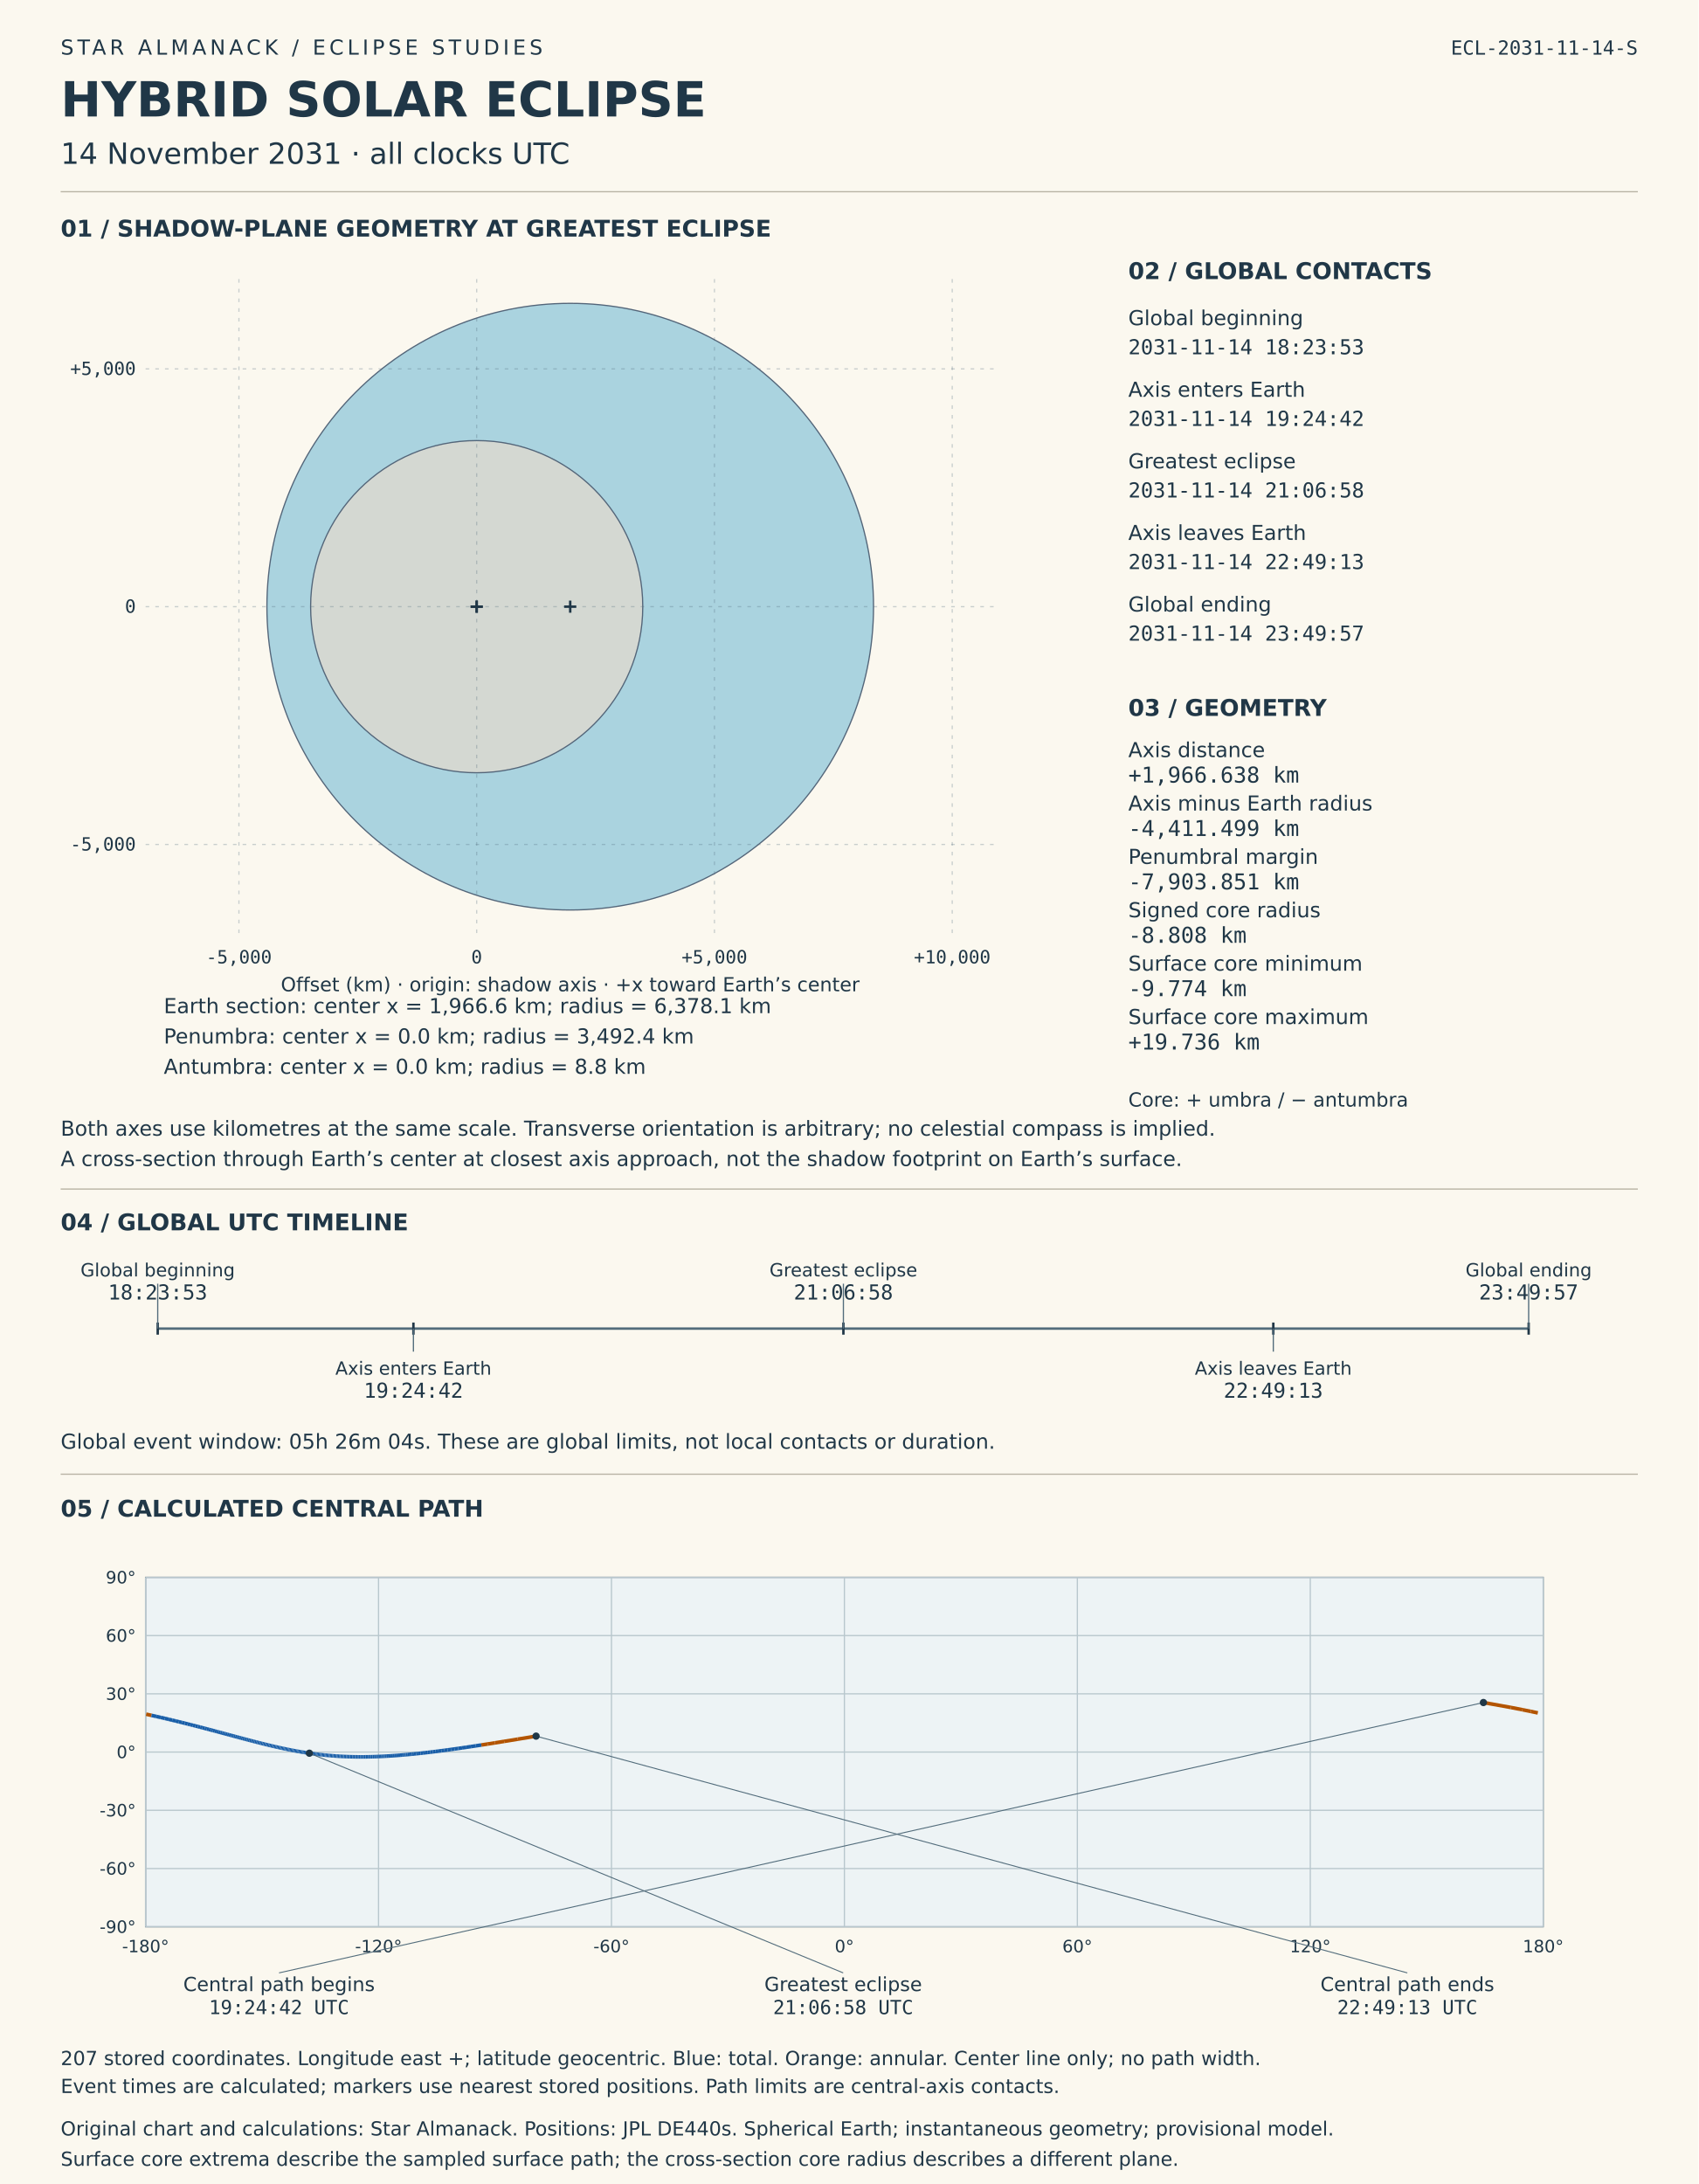
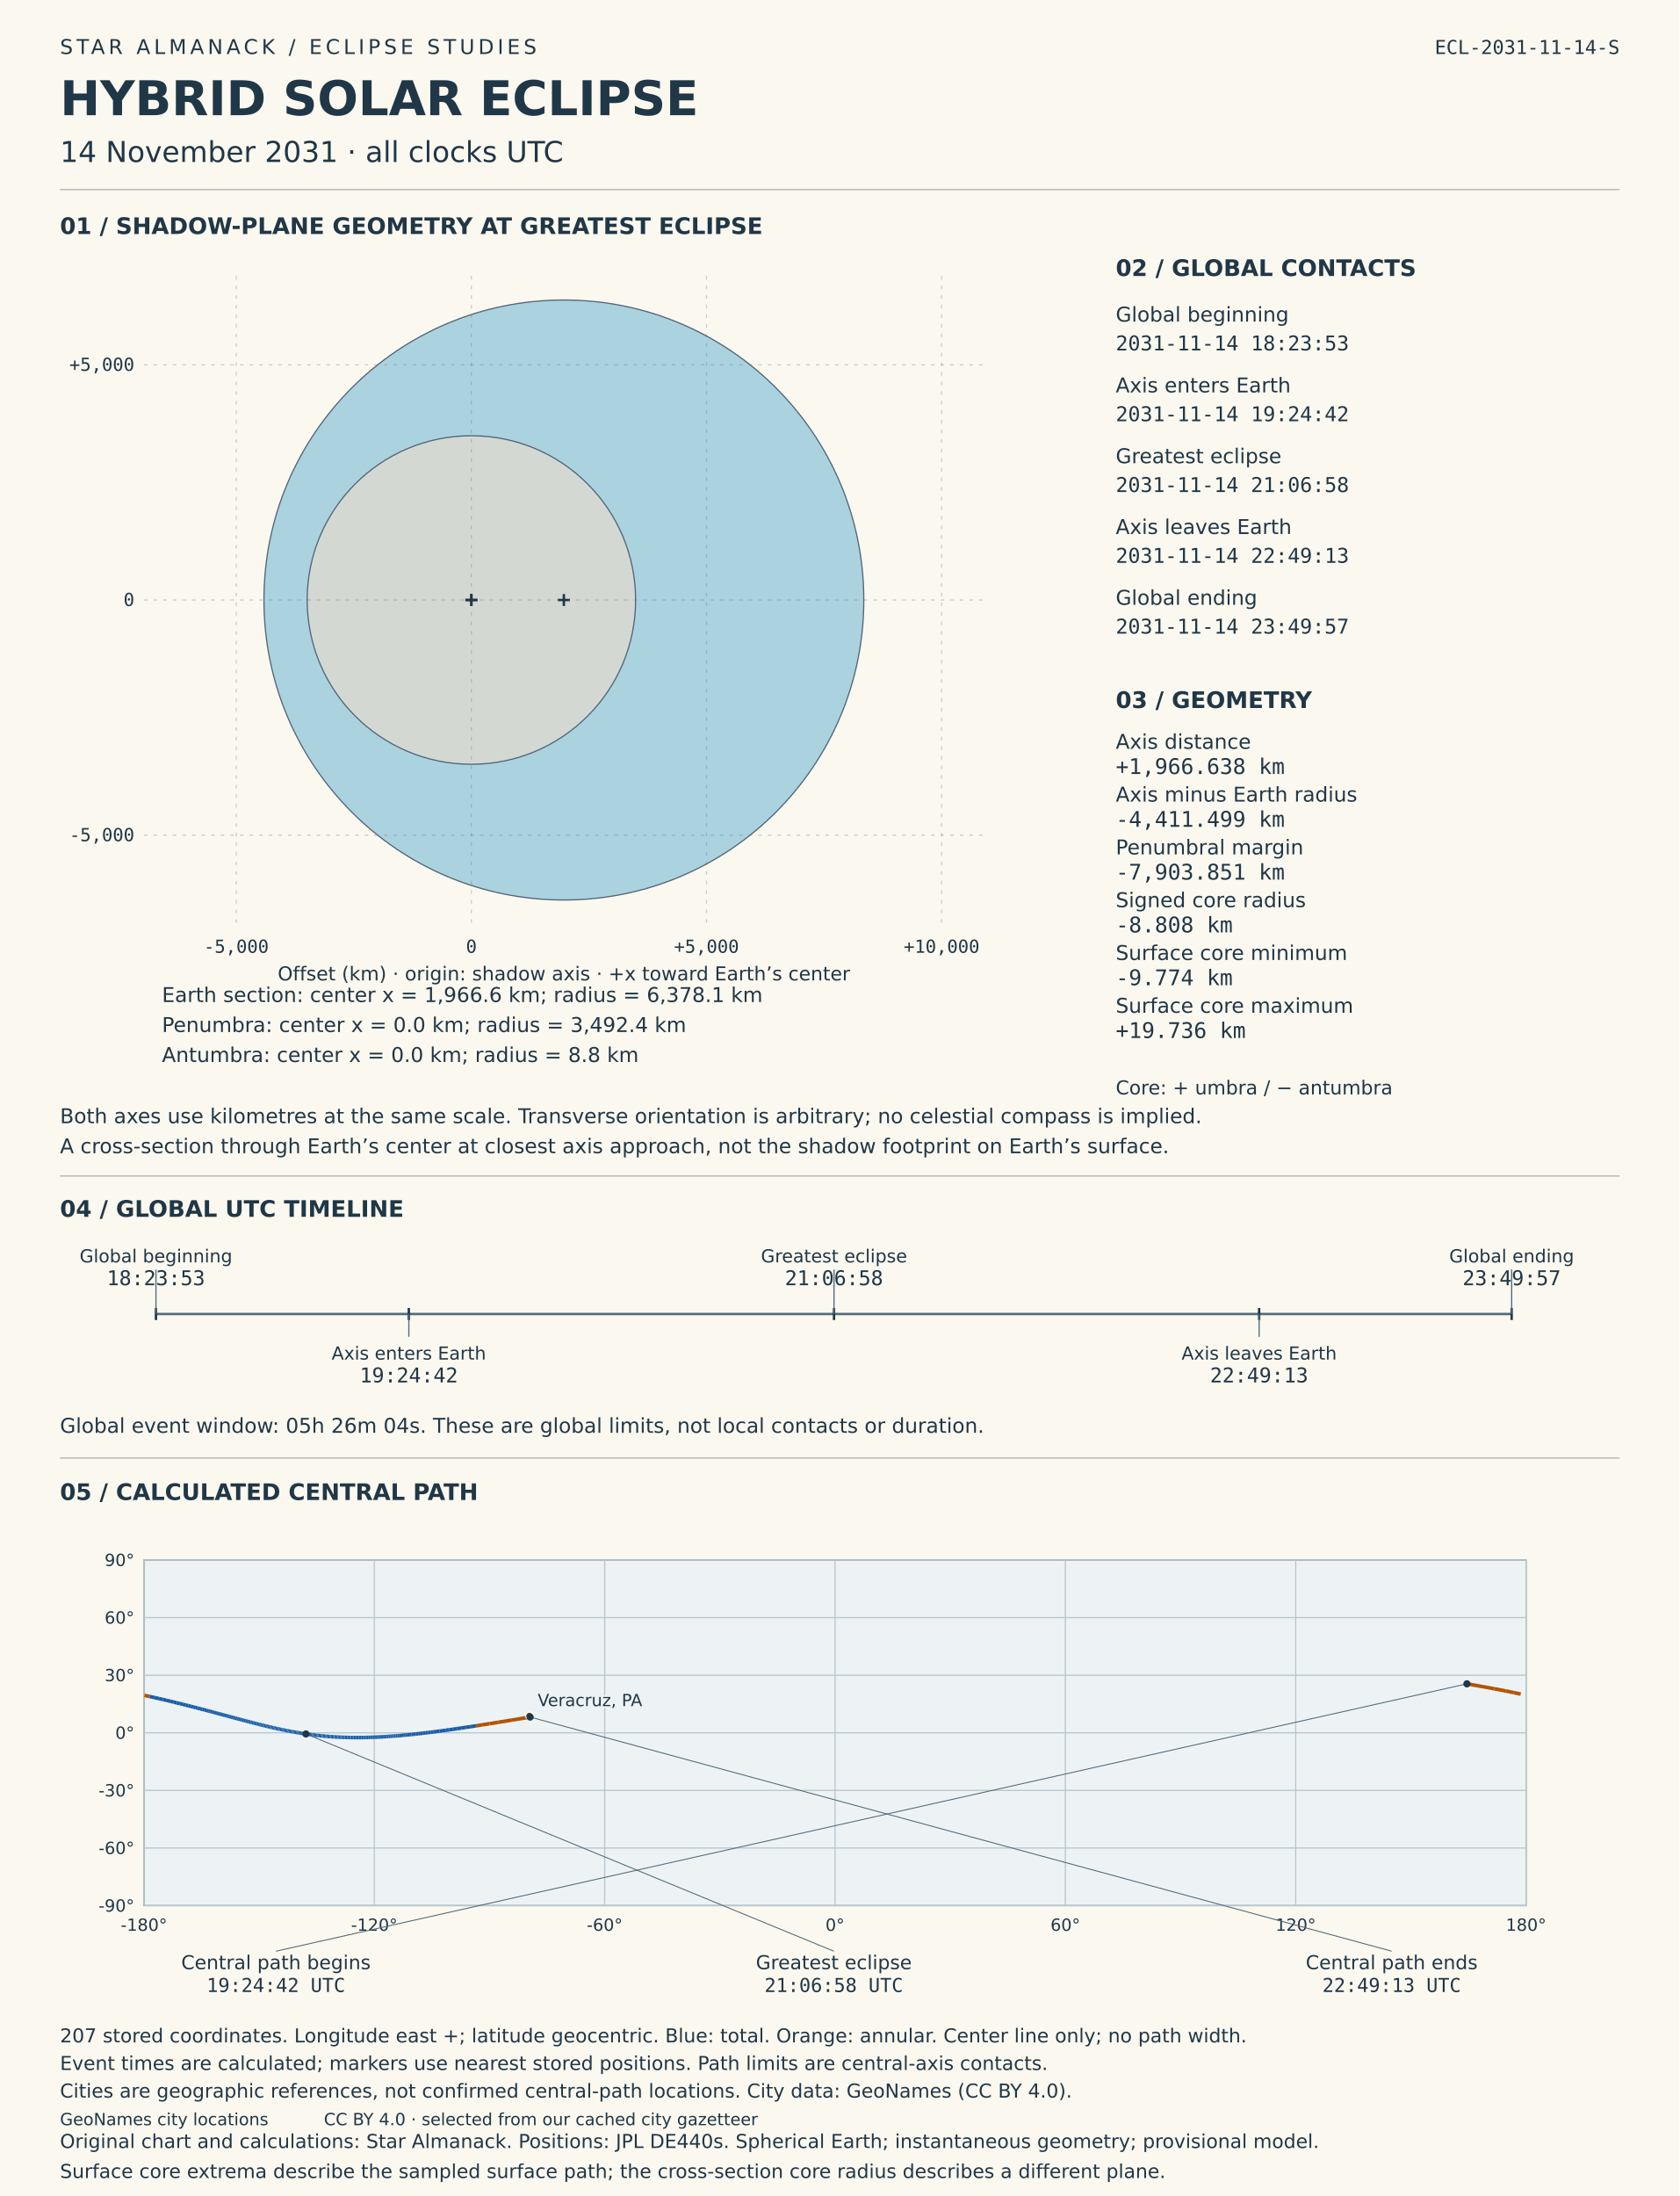
- <svg xmlns="http://www.w3.org/2000/svg" viewBox="0 0 1400 1800" role="img" aria-labelledby="solar-title solar-desc">
-   <rect width="1400" height="1800" fill="#fbf8ef" />
+ <svg xmlns="http://www.w3.org/2000/svg" viewBox="0 0 1400 1830" role="img" aria-labelledby="solar-title solar-desc">
+   <rect width="1400" height="1830" fill="#fbf8ef" />
  <style>text{font-family:DejaVu Sans,sans-serif;fill:#203747}.mono{font-family:DejaVu Sans Mono,monospace;font-variant-numeric:tabular-nums}</style>
  <text x="50" y="45" font-size="17" letter-spacing="3">STAR ALMANACK  /  ECLIPSE STUDIES</text>
  <text x="50" y="96" font-size="40" font-weight="bold">HYBRID SOLAR ECLIPSE</text>
  <text x="50" y="135" font-size="24">14 November 2031  ·  all clocks UTC</text>
  <text x="1350" y="45" font-size="16" text-anchor="end" class="mono">ECL-2031-11-14-S</text>
  <line x1="50" y1="158" x2="1350" y2="158" stroke="#b8b3a4" />
  <text x="50" y="195" font-size="19" font-weight="bold">01  /  SHADOW-PLANE GEOMETRY AT GREATEST ECLIPSE</text>
  <circle data-label="Earth section" cx="470" cy="500.0" r="250" fill="#96c9db" fill-opacity=".8" stroke="#536579" />
  <circle data-label="Penumbra" cx="392.915" cy="500.0" r="136.888" fill="#ded9ce" fill-opacity=".8" stroke="#536579" />
  <circle data-label="Antumbra" cx="392.915" cy="500.0" r="0.345" fill="#51485d" fill-opacity=".8" stroke="#536579" />
  <g id="shadow-coordinate-grid">
    <line x1="196.933" y1="230" x2="196.933" y2="770" stroke="#526c7b" stroke-opacity=".3" stroke-dasharray="3 5" />
    <text x="196.933" y="794" font-size="15" text-anchor="middle" class="mono">-5,000</text>
    <line x1="392.915" y1="230" x2="392.915" y2="770" stroke="#526c7b" stroke-opacity=".3" stroke-dasharray="3 5" />
    <text x="392.915" y="794" font-size="15" text-anchor="middle" class="mono">0</text>
    <line x1="588.897" y1="230" x2="588.897" y2="770" stroke="#526c7b" stroke-opacity=".3" stroke-dasharray="3 5" />
    <text x="588.897" y="794" font-size="15" text-anchor="middle" class="mono">+5,000</text>
    <line x1="784.879" y1="230" x2="784.879" y2="770" stroke="#526c7b" stroke-opacity=".3" stroke-dasharray="3 5" />
    <text x="784.879" y="794" font-size="15" text-anchor="middle" class="mono">+10,000</text>
    <line x1="120" y1="695.982" x2="820" y2="695.982" stroke="#526c7b" stroke-opacity=".3" stroke-dasharray="3 5" />
    <text x="112" y="700.982" font-size="15" text-anchor="end" class="mono">-5,000</text>
    <line x1="120" y1="500.0" x2="820" y2="500.0" stroke="#526c7b" stroke-opacity=".3" stroke-dasharray="3 5" />
    <text x="112" y="505.0" font-size="15" text-anchor="end" class="mono">0</text>
    <line x1="120" y1="304.018" x2="820" y2="304.018" stroke="#526c7b" stroke-opacity=".3" stroke-dasharray="3 5" />
    <text x="112" y="309.018" font-size="15" text-anchor="end" class="mono">+5,000</text>
  </g>
  <line x1="465.0" y1="500.0" x2="475.0" y2="500.0" stroke="#203747" stroke-width="2" />
  <line x1="470.0" y1="495.0" x2="470.0" y2="505.0" stroke="#203747" stroke-width="2" />
  <text x="135" y="835" font-size="17">Earth section: center x = 1,966.6 km; radius = 6,378.1 km</text>
  <line x1="387.915" y1="500.0" x2="397.915" y2="500.0" stroke="#203747" stroke-width="2" />
  <line x1="392.915" y1="495.0" x2="392.915" y2="505.0" stroke="#203747" stroke-width="2" />
  <text x="135" y="860" font-size="17">Penumbra: center x = 0.0 km; radius = 3,492.4 km</text>
  <line x1="387.915" y1="500.0" x2="397.915" y2="500.0" stroke="#203747" stroke-width="2" />
  <line x1="392.915" y1="495.0" x2="392.915" y2="505.0" stroke="#203747" stroke-width="2" />
  <text x="135" y="885" font-size="17">Antumbra: center x = 0.0 km; radius = 8.8 km</text>
  <text x="470" y="817" font-size="16" text-anchor="middle">Offset (km) · origin: shadow axis · +x toward Earth’s center</text>
  <text x="50" y="936" font-size="17">Both axes use kilometres at the same scale. Transverse orientation is arbitrary; no celestial compass is implied.</text>
  <text x="50" y="961" font-size="17">A cross-section through Earth’s center at closest axis approach, not the shadow footprint on Earth’s surface.</text>
  <text x="930" y="230" font-size="19" font-weight="bold">02  /  GLOBAL CONTACTS</text>
  <text x="930" y="268" font-size="17">Global beginning</text>
  <text x="930" y="292" font-size="17" class="mono">2031-11-14  18:23:53</text>
  <text x="930" y="327" font-size="17">Axis enters Earth</text>
  <text x="930" y="351" font-size="17" class="mono">2031-11-14  19:24:42</text>
  <text x="930" y="386" font-size="17">Greatest eclipse</text>
  <text x="930" y="410" font-size="17" class="mono">2031-11-14  21:06:58</text>
  <text x="930" y="445" font-size="17">Axis leaves Earth</text>
  <text x="930" y="469" font-size="17" class="mono">2031-11-14  22:49:13</text>
  <text x="930" y="504" font-size="17">Global ending</text>
  <text x="930" y="528" font-size="17" class="mono">2031-11-14  23:49:57</text>
  <text x="930" y="590" font-size="19" font-weight="bold">03  /  GEOMETRY</text>
  <text x="930" y="624" font-size="17">Axis distance</text>
  <text x="930" y="645" font-size="18" class="mono">+1,966.638 km</text>
  <text x="930" y="668" font-size="17">Axis minus Earth radius</text>
  <text x="930" y="689" font-size="18" class="mono">-4,411.499 km</text>
  <text x="930" y="712" font-size="17">Penumbral margin</text>
  <text x="930" y="733" font-size="18" class="mono">-7,903.851 km</text>
  <text x="930" y="756" font-size="17">Signed core radius</text>
  <text x="930" y="777" font-size="18" class="mono">-8.808 km</text>
  <text x="930" y="800" font-size="17">Surface core minimum</text>
  <text x="930" y="821" font-size="18" class="mono">-9.774 km</text>
  <text x="930" y="844" font-size="17">Surface core maximum</text>
  <text x="930" y="865" font-size="18" class="mono">+19.736 km</text>
  <text x="930" y="912" font-size="16">Core: + umbra / − antumbra</text>
  <line x1="50" y1="980" x2="1350" y2="980" stroke="#b8b3a4" />
  <text x="50" y="1014" font-size="19" font-weight="bold">04  /  GLOBAL UTC TIMELINE</text>
  <line x1="130" y1="1095" x2="1260" y2="1095" stroke="#526c7b" stroke-width="2" />
  <line x1="130.0" y1="1090" x2="130.0" y2="1100" stroke="#203747" stroke-width="2" />
  <line x1="130.0" y1="1095" x2="130.0" y2="1058" stroke="#526c7b" />
  <text x="130.0" y="1052" font-size="15" text-anchor="middle">Global beginning</text>
  <text x="130.0" y="1071" font-size="17" text-anchor="middle" class="mono">18:23:53</text>
  <line x1="340.763" y1="1090" x2="340.763" y2="1100" stroke="#203747" stroke-width="2" />
  <line x1="340.763" y1="1095" x2="340.763" y2="1114" stroke="#526c7b" />
  <text x="340.763" y="1133" font-size="15" text-anchor="middle">Axis enters Earth</text>
  <text x="340.763" y="1152" font-size="17" text-anchor="middle" class="mono">19:24:42</text>
  <line x1="695.173" y1="1090" x2="695.173" y2="1100" stroke="#203747" stroke-width="2" />
  <line x1="695.173" y1="1095" x2="695.173" y2="1058" stroke="#526c7b" />
  <text x="695.173" y="1052" font-size="15" text-anchor="middle">Greatest eclipse</text>
  <text x="695.173" y="1071" font-size="17" text-anchor="middle" class="mono">21:06:58</text>
  <line x1="1049.526" y1="1090" x2="1049.526" y2="1100" stroke="#203747" stroke-width="2" />
  <line x1="1049.526" y1="1095" x2="1049.526" y2="1114" stroke="#526c7b" />
  <text x="1049.526" y="1133" font-size="15" text-anchor="middle">Axis leaves Earth</text>
  <text x="1049.526" y="1152" font-size="17" text-anchor="middle" class="mono">22:49:13</text>
  <line x1="1260.0" y1="1090" x2="1260.0" y2="1100" stroke="#203747" stroke-width="2" />
  <line x1="1260.0" y1="1095" x2="1260.0" y2="1058" stroke="#526c7b" />
  <text x="1260.0" y="1052" font-size="15" text-anchor="middle">Global ending</text>
  <text x="1260.0" y="1071" font-size="17" text-anchor="middle" class="mono">23:49:57</text>
  <text x="50" y="1194" font-size="17">Global event window: 05h 26m 04s. These are global limits, not local contacts or duration.</text>
  <line x1="50" y1="1215" x2="1350" y2="1215" stroke="#b8b3a4" />
  <text x="50" y="1250" font-size="19" font-weight="bold">05  /  CALCULATED CENTRAL PATH</text>
  <g id="timed-central-path">
    <rect x="120" y="1300" width="1152" height="288" fill="#edf3f5" stroke="#708090" />
    <line x1="120.0" y1="1300" x2="120.0" y2="1588" stroke="#b8c7cd" />
    <text x="120.0" y="1609" font-size="14" text-anchor="middle">-180°</text>
    <line x1="312.0" y1="1300" x2="312.0" y2="1588" stroke="#b8c7cd" />
    <text x="312.0" y="1609" font-size="14" text-anchor="middle">-120°</text>
    <line x1="504.0" y1="1300" x2="504.0" y2="1588" stroke="#b8c7cd" />
    <text x="504.0" y="1609" font-size="14" text-anchor="middle">-60°</text>
    <line x1="696.0" y1="1300" x2="696.0" y2="1588" stroke="#b8c7cd" />
    <text x="696.0" y="1609" font-size="14" text-anchor="middle">0°</text>
    <line x1="888.0" y1="1300" x2="888.0" y2="1588" stroke="#b8c7cd" />
    <text x="888.0" y="1609" font-size="14" text-anchor="middle">60°</text>
    <line x1="1080.0" y1="1300" x2="1080.0" y2="1588" stroke="#b8c7cd" />
    <text x="1080.0" y="1609" font-size="14" text-anchor="middle">120°</text>
    <line x1="1272.0" y1="1300" x2="1272.0" y2="1588" stroke="#b8c7cd" />
    <text x="1272.0" y="1609" font-size="14" text-anchor="middle">180°</text>
    <line x1="120" y1="1588.0" x2="1272" y2="1588.0" stroke="#b8c7cd" />
    <text x="112" y="1593.0" font-size="14" text-anchor="end">-90°</text>
    <line x1="120" y1="1540.0" x2="1272" y2="1540.0" stroke="#b8c7cd" />
    <text x="112" y="1545.0" font-size="14" text-anchor="end">-60°</text>
    <line x1="120" y1="1492.0" x2="1272" y2="1492.0" stroke="#b8c7cd" />
    <text x="112" y="1497.0" font-size="14" text-anchor="end">-30°</text>
    <line x1="120" y1="1444.0" x2="1272" y2="1444.0" stroke="#b8c7cd" />
    <text x="112" y="1449.0" font-size="14" text-anchor="end">0°</text>
    <line x1="120" y1="1396.0" x2="1272" y2="1396.0" stroke="#b8c7cd" />
    <text x="112" y="1401.0" font-size="14" text-anchor="end">30°</text>
    <line x1="120" y1="1348.0" x2="1272" y2="1348.0" stroke="#b8c7cd" />
    <text x="112" y="1353.0" font-size="14" text-anchor="end">60°</text>
    <line x1="120" y1="1300.0" x2="1272" y2="1300.0" stroke="#b8c7cd" />
    <text x="112" y="1305.0" font-size="14" text-anchor="end">90°</text>
    <line x1="1222.714" y1="1403.187" x2="1245.402" y2="1407.266" stroke="#b35400" stroke-width="3" />
    <line x1="1245.402" y1="1407.266" x2="1254.807" y2="1409.102" stroke="#b35400" stroke-width="3" />
    <line x1="1254.807" y1="1409.102" x2="1261.797" y2="1410.525" stroke="#b35400" stroke-width="3" />
    <line x1="1261.797" y1="1410.525" x2="1267.544" y2="1411.732" stroke="#b35400" stroke-width="3" />
    <line x1="120.499" y1="1412.799" x2="124.895" y2="1413.767" stroke="#b35400" stroke-width="3" />
    <line x1="124.895" y1="1413.767" x2="128.869" y2="1414.66" stroke="#195ea8" stroke-width="3" />
    <line x1="128.869" y1="1414.66" x2="132.51" y2="1415.491" stroke="#195ea8" stroke-width="3" />
    <line x1="132.51" y1="1415.491" x2="135.882" y2="1416.274" stroke="#195ea8" stroke-width="3" />
    <line x1="135.882" y1="1416.274" x2="139.029" y2="1417.014" stroke="#195ea8" stroke-width="3" />
    <line x1="139.029" y1="1417.014" x2="141.985" y2="1417.718" stroke="#195ea8" stroke-width="3" />
    <line x1="141.985" y1="1417.718" x2="144.776" y2="1418.391" stroke="#195ea8" stroke-width="3" />
    <line x1="144.776" y1="1418.391" x2="147.425" y2="1419.036" stroke="#195ea8" stroke-width="3" />
    <line x1="147.425" y1="1419.036" x2="149.946" y2="1419.657" stroke="#195ea8" stroke-width="3" />
    <line x1="149.946" y1="1419.657" x2="152.356" y2="1420.255" stroke="#195ea8" stroke-width="3" />
    <line x1="152.356" y1="1420.255" x2="154.664" y2="1420.834" stroke="#195ea8" stroke-width="3" />
    <line x1="154.664" y1="1420.834" x2="156.882" y2="1421.394" stroke="#195ea8" stroke-width="3" />
    <line x1="156.882" y1="1421.394" x2="159.018" y2="1421.937" stroke="#195ea8" stroke-width="3" />
    <line x1="159.018" y1="1421.937" x2="161.078" y2="1422.464" stroke="#195ea8" stroke-width="3" />
    <line x1="161.078" y1="1422.464" x2="163.069" y2="1422.977" stroke="#195ea8" stroke-width="3" />
    <line x1="163.069" y1="1422.977" x2="164.997" y2="1423.476" stroke="#195ea8" stroke-width="3" />
    <line x1="164.997" y1="1423.476" x2="166.866" y2="1423.963" stroke="#195ea8" stroke-width="3" />
    <line x1="166.866" y1="1423.963" x2="168.681" y2="1424.438" stroke="#195ea8" stroke-width="3" />
    <line x1="168.681" y1="1424.438" x2="170.446" y2="1424.902" stroke="#195ea8" stroke-width="3" />
    <line x1="170.446" y1="1424.902" x2="172.164" y2="1425.355" stroke="#195ea8" stroke-width="3" />
    <line x1="172.164" y1="1425.355" x2="173.838" y2="1425.798" stroke="#195ea8" stroke-width="3" />
    <line x1="173.838" y1="1425.798" x2="175.471" y2="1426.232" stroke="#195ea8" stroke-width="3" />
    <line x1="175.471" y1="1426.232" x2="177.066" y2="1426.657" stroke="#195ea8" stroke-width="3" />
    <line x1="177.066" y1="1426.657" x2="178.625" y2="1427.073" stroke="#195ea8" stroke-width="3" />
    <line x1="178.625" y1="1427.073" x2="180.149" y2="1427.481" stroke="#195ea8" stroke-width="3" />
    <line x1="180.149" y1="1427.481" x2="181.642" y2="1427.881" stroke="#195ea8" stroke-width="3" />
    <line x1="181.642" y1="1427.881" x2="183.104" y2="1428.273" stroke="#195ea8" stroke-width="3" />
    <line x1="183.104" y1="1428.273" x2="184.537" y2="1428.659" stroke="#195ea8" stroke-width="3" />
    <line x1="184.537" y1="1428.659" x2="185.944" y2="1429.037" stroke="#195ea8" stroke-width="3" />
    <line x1="185.944" y1="1429.037" x2="187.324" y2="1429.409" stroke="#195ea8" stroke-width="3" />
    <line x1="187.324" y1="1429.409" x2="188.681" y2="1429.774" stroke="#195ea8" stroke-width="3" />
    <line x1="188.681" y1="1429.774" x2="190.014" y2="1430.133" stroke="#195ea8" stroke-width="3" />
    <line x1="190.014" y1="1430.133" x2="191.325" y2="1430.486" stroke="#195ea8" stroke-width="3" />
    <line x1="191.325" y1="1430.486" x2="192.615" y2="1430.834" stroke="#195ea8" stroke-width="3" />
    <line x1="192.615" y1="1430.834" x2="193.885" y2="1431.175" stroke="#195ea8" stroke-width="3" />
    <line x1="193.885" y1="1431.175" x2="195.136" y2="1431.511" stroke="#195ea8" stroke-width="3" />
    <line x1="195.136" y1="1431.511" x2="196.369" y2="1431.842" stroke="#195ea8" stroke-width="3" />
    <line x1="196.369" y1="1431.842" x2="197.585" y2="1432.168" stroke="#195ea8" stroke-width="3" />
    <line x1="197.585" y1="1432.168" x2="198.784" y2="1432.488" stroke="#195ea8" stroke-width="3" />
    <line x1="198.784" y1="1432.488" x2="199.967" y2="1432.804" stroke="#195ea8" stroke-width="3" />
    <line x1="199.967" y1="1432.804" x2="201.135" y2="1433.115" stroke="#195ea8" stroke-width="3" />
    <line x1="201.135" y1="1433.115" x2="202.289" y2="1433.421" stroke="#195ea8" stroke-width="3" />
    <line x1="202.289" y1="1433.421" x2="203.429" y2="1433.722" stroke="#195ea8" stroke-width="3" />
    <line x1="203.429" y1="1433.722" x2="204.555" y2="1434.02" stroke="#195ea8" stroke-width="3" />
    <line x1="204.555" y1="1434.02" x2="205.669" y2="1434.312" stroke="#195ea8" stroke-width="3" />
    <line x1="205.669" y1="1434.312" x2="206.771" y2="1434.601" stroke="#195ea8" stroke-width="3" />
    <line x1="206.771" y1="1434.601" x2="207.861" y2="1434.885" stroke="#195ea8" stroke-width="3" />
    <line x1="207.861" y1="1434.885" x2="208.94" y2="1435.166" stroke="#195ea8" stroke-width="3" />
    <line x1="208.94" y1="1435.166" x2="210.009" y2="1435.442" stroke="#195ea8" stroke-width="3" />
    <line x1="210.009" y1="1435.442" x2="211.067" y2="1435.715" stroke="#195ea8" stroke-width="3" />
    <line x1="211.067" y1="1435.715" x2="212.115" y2="1435.983" stroke="#195ea8" stroke-width="3" />
    <line x1="212.115" y1="1435.983" x2="213.154" y2="1436.248" stroke="#195ea8" stroke-width="3" />
    <line x1="213.154" y1="1436.248" x2="214.184" y2="1436.509" stroke="#195ea8" stroke-width="3" />
    <line x1="214.184" y1="1436.509" x2="215.205" y2="1436.767" stroke="#195ea8" stroke-width="3" />
    <line x1="215.205" y1="1436.767" x2="216.218" y2="1437.02" stroke="#195ea8" stroke-width="3" />
    <line x1="216.218" y1="1437.02" x2="217.224" y2="1437.271" stroke="#195ea8" stroke-width="3" />
    <line x1="217.224" y1="1437.271" x2="218.221" y2="1437.517" stroke="#195ea8" stroke-width="3" />
    <line x1="218.221" y1="1437.517" x2="219.212" y2="1437.761" stroke="#195ea8" stroke-width="3" />
    <line x1="219.212" y1="1437.761" x2="220.195" y2="1438.001" stroke="#195ea8" stroke-width="3" />
    <line x1="220.195" y1="1438.001" x2="221.172" y2="1438.237" stroke="#195ea8" stroke-width="3" />
    <line x1="221.172" y1="1438.237" x2="222.142" y2="1438.471" stroke="#195ea8" stroke-width="3" />
    <line x1="222.142" y1="1438.471" x2="223.107" y2="1438.701" stroke="#195ea8" stroke-width="3" />
    <line x1="223.107" y1="1438.701" x2="224.066" y2="1438.928" stroke="#195ea8" stroke-width="3" />
    <line x1="224.066" y1="1438.928" x2="225.019" y2="1439.151" stroke="#195ea8" stroke-width="3" />
    <line x1="225.019" y1="1439.151" x2="225.967" y2="1439.372" stroke="#195ea8" stroke-width="3" />
    <line x1="225.967" y1="1439.372" x2="226.91" y2="1439.589" stroke="#195ea8" stroke-width="3" />
    <line x1="226.91" y1="1439.589" x2="227.848" y2="1439.804" stroke="#195ea8" stroke-width="3" />
    <line x1="227.848" y1="1439.804" x2="228.781" y2="1440.015" stroke="#195ea8" stroke-width="3" />
    <line x1="228.781" y1="1440.015" x2="229.711" y2="1440.224" stroke="#195ea8" stroke-width="3" />
    <line x1="229.711" y1="1440.224" x2="230.636" y2="1440.429" stroke="#195ea8" stroke-width="3" />
    <line x1="230.636" y1="1440.429" x2="231.557" y2="1440.631" stroke="#195ea8" stroke-width="3" />
    <line x1="231.557" y1="1440.631" x2="232.475" y2="1440.831" stroke="#195ea8" stroke-width="3" />
    <line x1="232.475" y1="1440.831" x2="233.389" y2="1441.027" stroke="#195ea8" stroke-width="3" />
    <line x1="233.389" y1="1441.027" x2="234.3" y2="1441.221" stroke="#195ea8" stroke-width="3" />
    <line x1="234.3" y1="1441.221" x2="235.208" y2="1441.412" stroke="#195ea8" stroke-width="3" />
    <line x1="235.208" y1="1441.412" x2="236.113" y2="1441.6" stroke="#195ea8" stroke-width="3" />
    <line x1="236.113" y1="1441.6" x2="237.016" y2="1441.785" stroke="#195ea8" stroke-width="3" />
    <line x1="237.016" y1="1441.785" x2="237.916" y2="1441.968" stroke="#195ea8" stroke-width="3" />
    <line x1="237.916" y1="1441.968" x2="238.814" y2="1442.147" stroke="#195ea8" stroke-width="3" />
    <line x1="238.814" y1="1442.147" x2="239.71" y2="1442.324" stroke="#195ea8" stroke-width="3" />
    <line x1="239.71" y1="1442.324" x2="240.603" y2="1442.498" stroke="#195ea8" stroke-width="3" />
    <line x1="240.603" y1="1442.498" x2="241.495" y2="1442.669" stroke="#195ea8" stroke-width="3" />
    <line x1="241.495" y1="1442.669" x2="242.386" y2="1442.838" stroke="#195ea8" stroke-width="3" />
    <line x1="242.386" y1="1442.838" x2="243.275" y2="1443.004" stroke="#195ea8" stroke-width="3" />
    <line x1="243.275" y1="1443.004" x2="244.163" y2="1443.167" stroke="#195ea8" stroke-width="3" />
    <line x1="244.163" y1="1443.167" x2="245.049" y2="1443.328" stroke="#195ea8" stroke-width="3" />
    <line x1="245.049" y1="1443.328" x2="245.935" y2="1443.485" stroke="#195ea8" stroke-width="3" />
    <line x1="245.935" y1="1443.485" x2="246.82" y2="1443.641" stroke="#195ea8" stroke-width="3" />
    <line x1="246.82" y1="1443.641" x2="247.705" y2="1443.793" stroke="#195ea8" stroke-width="3" />
    <line x1="247.705" y1="1443.793" x2="248.589" y2="1443.943" stroke="#195ea8" stroke-width="3" />
    <line x1="248.589" y1="1443.943" x2="249.472" y2="1444.09" stroke="#195ea8" stroke-width="3" />
    <line x1="249.472" y1="1444.09" x2="250.356" y2="1444.235" stroke="#195ea8" stroke-width="3" />
    <line x1="250.356" y1="1444.235" x2="251.24" y2="1444.377" stroke="#195ea8" stroke-width="3" />
    <line x1="251.24" y1="1444.377" x2="252.123" y2="1444.516" stroke="#195ea8" stroke-width="3" />
    <line x1="252.123" y1="1444.516" x2="253.008" y2="1444.653" stroke="#195ea8" stroke-width="3" />
    <line x1="253.008" y1="1444.653" x2="253.892" y2="1444.787" stroke="#195ea8" stroke-width="3" />
    <line x1="253.892" y1="1444.787" x2="254.778" y2="1444.918" stroke="#195ea8" stroke-width="3" />
    <line x1="254.778" y1="1444.918" x2="255.014" y2="1444.953" stroke="#195ea8" stroke-width="3" />
    <line x1="255.014" y1="1444.953" x2="255.664" y2="1445.047" stroke="#195ea8" stroke-width="3" />
    <line x1="255.664" y1="1445.047" x2="256.551" y2="1445.173" stroke="#195ea8" stroke-width="3" />
    <line x1="256.551" y1="1445.173" x2="257.439" y2="1445.297" stroke="#195ea8" stroke-width="3" />
    <line x1="257.439" y1="1445.297" x2="258.328" y2="1445.417" stroke="#195ea8" stroke-width="3" />
    <line x1="258.328" y1="1445.417" x2="259.219" y2="1445.536" stroke="#195ea8" stroke-width="3" />
    <line x1="259.219" y1="1445.536" x2="260.111" y2="1445.651" stroke="#195ea8" stroke-width="3" />
    <line x1="260.111" y1="1445.651" x2="261.005" y2="1445.764" stroke="#195ea8" stroke-width="3" />
    <line x1="261.005" y1="1445.764" x2="261.901" y2="1445.875" stroke="#195ea8" stroke-width="3" />
    <line x1="261.901" y1="1445.875" x2="262.799" y2="1445.982" stroke="#195ea8" stroke-width="3" />
    <line x1="262.799" y1="1445.982" x2="263.699" y2="1446.087" stroke="#195ea8" stroke-width="3" />
    <line x1="263.699" y1="1446.087" x2="264.601" y2="1446.19" stroke="#195ea8" stroke-width="3" />
    <line x1="264.601" y1="1446.19" x2="265.506" y2="1446.289" stroke="#195ea8" stroke-width="3" />
    <line x1="265.506" y1="1446.289" x2="266.414" y2="1446.386" stroke="#195ea8" stroke-width="3" />
    <line x1="266.414" y1="1446.386" x2="267.324" y2="1446.481" stroke="#195ea8" stroke-width="3" />
    <line x1="267.324" y1="1446.481" x2="268.237" y2="1446.572" stroke="#195ea8" stroke-width="3" />
    <line x1="268.237" y1="1446.572" x2="269.153" y2="1446.661" stroke="#195ea8" stroke-width="3" />
    <line x1="269.153" y1="1446.661" x2="270.073" y2="1446.747" stroke="#195ea8" stroke-width="3" />
    <line x1="270.073" y1="1446.747" x2="270.996" y2="1446.831" stroke="#195ea8" stroke-width="3" />
    <line x1="270.996" y1="1446.831" x2="271.923" y2="1446.911" stroke="#195ea8" stroke-width="3" />
    <line x1="271.923" y1="1446.911" x2="272.853" y2="1446.989" stroke="#195ea8" stroke-width="3" />
    <line x1="272.853" y1="1446.989" x2="273.788" y2="1447.064" stroke="#195ea8" stroke-width="3" />
    <line x1="273.788" y1="1447.064" x2="274.726" y2="1447.137" stroke="#195ea8" stroke-width="3" />
    <line x1="274.726" y1="1447.137" x2="275.669" y2="1447.206" stroke="#195ea8" stroke-width="3" />
    <line x1="275.669" y1="1447.206" x2="276.616" y2="1447.273" stroke="#195ea8" stroke-width="3" />
    <line x1="276.616" y1="1447.273" x2="277.568" y2="1447.337" stroke="#195ea8" stroke-width="3" />
    <line x1="277.568" y1="1447.337" x2="278.525" y2="1447.398" stroke="#195ea8" stroke-width="3" />
    <line x1="278.525" y1="1447.398" x2="279.487" y2="1447.456" stroke="#195ea8" stroke-width="3" />
    <line x1="279.487" y1="1447.456" x2="280.455" y2="1447.511" stroke="#195ea8" stroke-width="3" />
    <line x1="280.455" y1="1447.511" x2="281.427" y2="1447.563" stroke="#195ea8" stroke-width="3" />
    <line x1="281.427" y1="1447.563" x2="282.406" y2="1447.612" stroke="#195ea8" stroke-width="3" />
    <line x1="282.406" y1="1447.612" x2="283.39" y2="1447.658" stroke="#195ea8" stroke-width="3" />
    <line x1="283.39" y1="1447.658" x2="284.381" y2="1447.701" stroke="#195ea8" stroke-width="3" />
    <line x1="284.381" y1="1447.701" x2="285.378" y2="1447.741" stroke="#195ea8" stroke-width="3" />
    <line x1="285.378" y1="1447.741" x2="286.381" y2="1447.778" stroke="#195ea8" stroke-width="3" />
    <line x1="286.381" y1="1447.778" x2="287.391" y2="1447.812" stroke="#195ea8" stroke-width="3" />
    <line x1="287.391" y1="1447.812" x2="288.409" y2="1447.843" stroke="#195ea8" stroke-width="3" />
    <line x1="288.409" y1="1447.843" x2="289.434" y2="1447.87" stroke="#195ea8" stroke-width="3" />
    <line x1="289.434" y1="1447.87" x2="290.466" y2="1447.895" stroke="#195ea8" stroke-width="3" />
    <line x1="290.466" y1="1447.895" x2="291.506" y2="1447.916" stroke="#195ea8" stroke-width="3" />
    <line x1="291.506" y1="1447.916" x2="292.554" y2="1447.933" stroke="#195ea8" stroke-width="3" />
    <line x1="292.554" y1="1447.933" x2="293.611" y2="1447.947" stroke="#195ea8" stroke-width="3" />
    <line x1="293.611" y1="1447.947" x2="294.676" y2="1447.958" stroke="#195ea8" stroke-width="3" />
    <line x1="294.676" y1="1447.958" x2="295.751" y2="1447.966" stroke="#195ea8" stroke-width="3" />
    <line x1="295.751" y1="1447.966" x2="296.835" y2="1447.97" stroke="#195ea8" stroke-width="3" />
    <line x1="296.835" y1="1447.97" x2="297.928" y2="1447.97" stroke="#195ea8" stroke-width="3" />
    <line x1="297.928" y1="1447.97" x2="299.032" y2="1447.967" stroke="#195ea8" stroke-width="3" />
    <line x1="299.032" y1="1447.967" x2="300.146" y2="1447.96" stroke="#195ea8" stroke-width="3" />
    <line x1="300.146" y1="1447.96" x2="301.27" y2="1447.949" stroke="#195ea8" stroke-width="3" />
    <line x1="301.27" y1="1447.949" x2="302.406" y2="1447.934" stroke="#195ea8" stroke-width="3" />
    <line x1="302.406" y1="1447.934" x2="303.553" y2="1447.916" stroke="#195ea8" stroke-width="3" />
    <line x1="303.553" y1="1447.916" x2="304.713" y2="1447.894" stroke="#195ea8" stroke-width="3" />
    <line x1="304.713" y1="1447.894" x2="305.885" y2="1447.867" stroke="#195ea8" stroke-width="3" />
    <line x1="305.885" y1="1447.867" x2="307.07" y2="1447.837" stroke="#195ea8" stroke-width="3" />
    <line x1="307.07" y1="1447.837" x2="308.268" y2="1447.802" stroke="#195ea8" stroke-width="3" />
    <line x1="308.268" y1="1447.802" x2="309.48" y2="1447.763" stroke="#195ea8" stroke-width="3" />
    <line x1="309.48" y1="1447.763" x2="310.706" y2="1447.72" stroke="#195ea8" stroke-width="3" />
    <line x1="310.706" y1="1447.72" x2="311.948" y2="1447.672" stroke="#195ea8" stroke-width="3" />
    <line x1="311.948" y1="1447.672" x2="313.205" y2="1447.619" stroke="#195ea8" stroke-width="3" />
    <line x1="313.205" y1="1447.619" x2="314.478" y2="1447.562" stroke="#195ea8" stroke-width="3" />
    <line x1="314.478" y1="1447.562" x2="315.769" y2="1447.501" stroke="#195ea8" stroke-width="3" />
    <line x1="315.769" y1="1447.501" x2="317.076" y2="1447.434" stroke="#195ea8" stroke-width="3" />
    <line x1="317.076" y1="1447.434" x2="318.403" y2="1447.362" stroke="#195ea8" stroke-width="3" />
    <line x1="318.403" y1="1447.362" x2="319.748" y2="1447.285" stroke="#195ea8" stroke-width="3" />
    <line x1="319.748" y1="1447.285" x2="321.114" y2="1447.203" stroke="#195ea8" stroke-width="3" />
    <line x1="321.114" y1="1447.203" x2="322.5" y2="1447.115" stroke="#195ea8" stroke-width="3" />
    <line x1="322.5" y1="1447.115" x2="323.908" y2="1447.021" stroke="#195ea8" stroke-width="3" />
    <line x1="323.908" y1="1447.021" x2="325.339" y2="1446.922" stroke="#195ea8" stroke-width="3" />
    <line x1="325.339" y1="1446.922" x2="326.794" y2="1446.816" stroke="#195ea8" stroke-width="3" />
    <line x1="326.794" y1="1446.816" x2="328.274" y2="1446.705" stroke="#195ea8" stroke-width="3" />
    <line x1="328.274" y1="1446.705" x2="329.781" y2="1446.587" stroke="#195ea8" stroke-width="3" />
    <line x1="329.781" y1="1446.587" x2="331.315" y2="1446.462" stroke="#195ea8" stroke-width="3" />
    <line x1="331.315" y1="1446.462" x2="332.879" y2="1446.33" stroke="#195ea8" stroke-width="3" />
    <line x1="332.879" y1="1446.33" x2="334.473" y2="1446.191" stroke="#195ea8" stroke-width="3" />
    <line x1="334.473" y1="1446.191" x2="336.1" y2="1446.044" stroke="#195ea8" stroke-width="3" />
    <line x1="336.1" y1="1446.044" x2="337.761" y2="1445.889" stroke="#195ea8" stroke-width="3" />
    <line x1="337.761" y1="1445.889" x2="339.459" y2="1445.726" stroke="#195ea8" stroke-width="3" />
    <line x1="339.459" y1="1445.726" x2="341.195" y2="1445.555" stroke="#195ea8" stroke-width="3" />
    <line x1="341.195" y1="1445.555" x2="342.973" y2="1445.374" stroke="#195ea8" stroke-width="3" />
    <line x1="342.973" y1="1445.374" x2="344.795" y2="1445.184" stroke="#195ea8" stroke-width="3" />
    <line x1="344.795" y1="1445.184" x2="346.663" y2="1444.984" stroke="#195ea8" stroke-width="3" />
    <line x1="346.663" y1="1444.984" x2="348.582" y2="1444.773" stroke="#195ea8" stroke-width="3" />
    <line x1="348.582" y1="1444.773" x2="350.555" y2="1444.55" stroke="#195ea8" stroke-width="3" />
    <line x1="350.555" y1="1444.55" x2="352.587" y2="1444.315" stroke="#195ea8" stroke-width="3" />
    <line x1="352.587" y1="1444.315" x2="354.681" y2="1444.068" stroke="#195ea8" stroke-width="3" />
    <line x1="354.681" y1="1444.068" x2="356.844" y2="1443.806" stroke="#195ea8" stroke-width="3" />
    <line x1="356.844" y1="1443.806" x2="359.082" y2="1443.53" stroke="#195ea8" stroke-width="3" />
    <line x1="359.082" y1="1443.53" x2="361.401" y2="1443.237" stroke="#195ea8" stroke-width="3" />
    <line x1="361.401" y1="1443.237" x2="363.812" y2="1442.927" stroke="#195ea8" stroke-width="3" />
    <line x1="363.812" y1="1442.927" x2="366.322" y2="1442.597" stroke="#195ea8" stroke-width="3" />
    <line x1="366.322" y1="1442.597" x2="368.945" y2="1442.246" stroke="#195ea8" stroke-width="3" />
    <line x1="368.945" y1="1442.246" x2="371.693" y2="1441.87" stroke="#195ea8" stroke-width="3" />
    <line x1="371.693" y1="1441.87" x2="374.586" y2="1441.468" stroke="#195ea8" stroke-width="3" />
    <line x1="374.586" y1="1441.468" x2="377.643" y2="1441.035" stroke="#195ea8" stroke-width="3" />
    <line x1="377.643" y1="1441.035" x2="380.894" y2="1440.567" stroke="#195ea8" stroke-width="3" />
    <line x1="380.894" y1="1440.567" x2="384.373" y2="1440.058" stroke="#195ea8" stroke-width="3" />
    <line x1="384.373" y1="1440.058" x2="388.129" y2="1439.498" stroke="#195ea8" stroke-width="3" />
    <line x1="388.129" y1="1439.498" x2="392.23" y2="1438.878" stroke="#195ea8" stroke-width="3" />
    <line x1="392.23" y1="1438.878" x2="396.778" y2="1438.179" stroke="#195ea8" stroke-width="3" />
    <line x1="396.778" y1="1438.179" x2="401.932" y2="1437.375" stroke="#b35400" stroke-width="3" />
    <line x1="401.932" y1="1437.375" x2="407.983" y2="1436.416" stroke="#b35400" stroke-width="3" />
    <line x1="407.983" y1="1436.416" x2="415.559" y2="1435.198" stroke="#b35400" stroke-width="3" />
    <line x1="415.559" y1="1435.198" x2="426.788" y2="1433.365" stroke="#b35400" stroke-width="3" />
    <line x1="426.788" y1="1433.365" x2="441.861" y2="1430.873" stroke="#b35400" stroke-width="3" />
+     <circle data-city-id="3700164" cx="441.205" cy="1429.771" r="3" fill="#654520" stroke="#fffdf8" />
+     <text x="448.205" y="1421.771" font-size="14" style="fill:#edf3f5" stroke="#edf3f5" stroke-width="3" stroke-linejoin="round">Veracruz, PA</text>
+     <text x="448.205" y="1421.771" font-size="14">Veracruz, PA</text>
    <line x1="1222.714" y1="1403.187" x2="230" y2="1626" stroke="#526c7b" stroke-width=".8" />
    <circle data-utc="2031-11-14T19:24:42Z" cx="1222.714" cy="1403.187" r="3" fill="#203747" />
    <text x="230" y="1641" font-size="16" text-anchor="middle">Central path begins</text>
    <text x="230" y="1660" font-size="16" text-anchor="middle" class="mono">19:24:42 UTC</text>
    <line x1="255.014" y1="1444.953" x2="695" y2="1626" stroke="#526c7b" stroke-width=".8" />
    <circle data-utc="2031-11-14T21:06:58Z" cx="255.014" cy="1444.953" r="3" fill="#203747" />
    <text x="695" y="1641" font-size="16" text-anchor="middle">Greatest eclipse</text>
    <text x="695" y="1660" font-size="16" text-anchor="middle" class="mono">21:06:58 UTC</text>
    <line x1="441.861" y1="1430.873" x2="1160" y2="1626" stroke="#526c7b" stroke-width=".8" />
    <circle data-utc="2031-11-14T22:49:13Z" cx="441.861" cy="1430.873" r="3" fill="#203747" />
    <text x="1160" y="1641" font-size="16" text-anchor="middle">Central path ends</text>
    <text x="1160" y="1660" font-size="16" text-anchor="middle" class="mono">22:49:13 UTC</text>
  </g>
  <text x="50" y="1725" font-size="16">Event times are calculated; markers use nearest stored positions. Path limits are central-axis contacts.</text>
+   <text x="50" y="1748" font-size="16">Cities are geographic references, not confirmed central-path locations. City data: GeoNames (CC BY 4.0).</text>
+   <a href="https://www.geonames.org/">
+     <text x="50" y="1771" font-size="14">GeoNames city locations</text>
+   </a>
+   <a href="https://creativecommons.org/licenses/by/4.0/">
+     <text x="270" y="1771" font-size="14">CC BY 4.0 · selected from our cached city gazetteer</text>
+   </a>
  <text x="50" y="1702" font-size="16">207 stored coordinates. Longitude east +; latitude geocentric. Blue: total. Orange: annular. Center line only; no path width.</text>
-   <text x="50" y="1760" font-size="16">Original chart and calculations: Star Almanack. Positions: JPL DE440s. Spherical Earth; instantaneous geometry; provisional model.</text>
-   <text x="50" y="1785" font-size="16">Surface core extrema describe the sampled surface path; the cross-section core radius describes a different plane.</text>
+   <text x="50" y="1790" font-size="16">Original chart and calculations: Star Almanack. Positions: JPL DE440s. Spherical Earth; instantaneous geometry; provisional model.</text>
+   <text x="50" y="1815" font-size="16">Surface core extrema describe the sampled surface path; the cross-section core radius describes a different plane.</text>
</svg>
